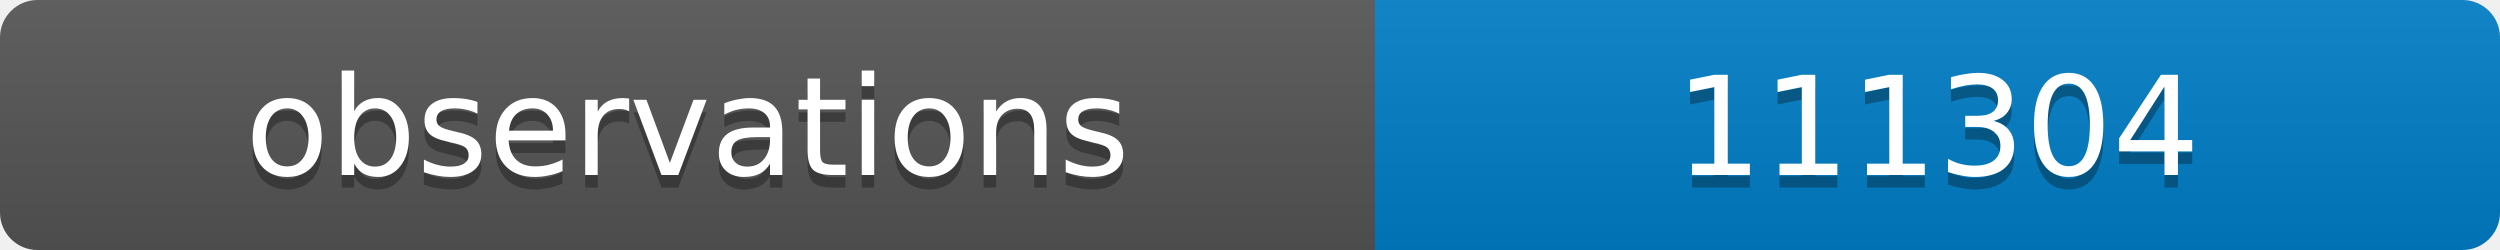
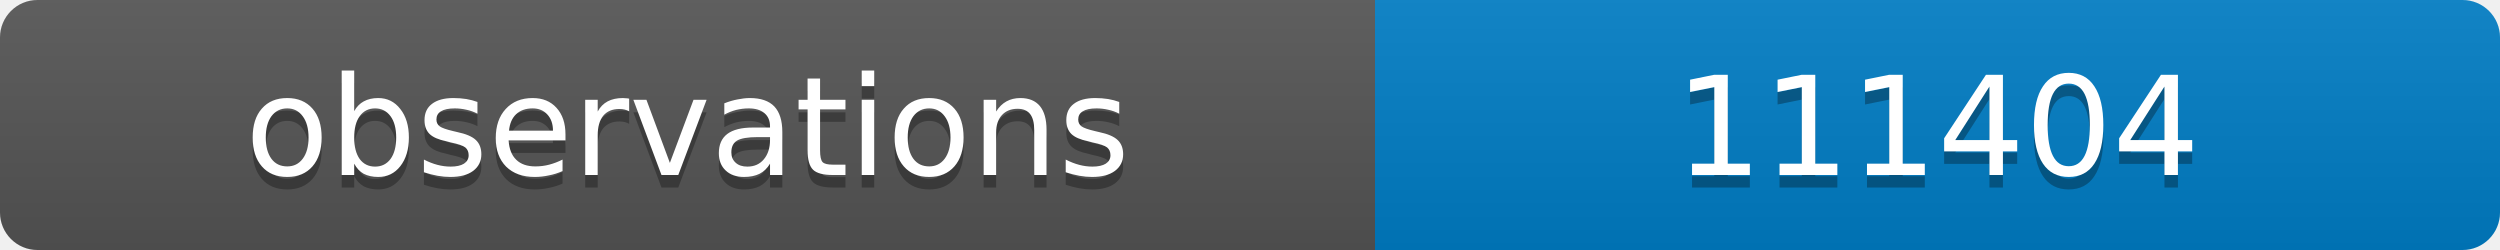
<svg xmlns="http://www.w3.org/2000/svg" width="200" height="20">
  <linearGradient id="b" x2="0" y2="100%">
    <stop offset="0" stop-color="#bbb" stop-opacity=".1" />
    <stop offset="1" stop-opacity=".1" />
  </linearGradient>
  <clipPath id="a">
    <rect width="200" height="20" rx="3" fill="#fff" />
  </clipPath>
  <g clip-path="url(#a)">
    <path fill="#555" d="M0 0h110v20H0z" />
    <path fill="#007ec6" d="M110 0h90v20H110z" />
    <path fill="url(#b)" d="M0 0h200v20H0z" />
  </g>
  <g fill="#fff" text-anchor="middle" font-family="DejaVu Sans,Verdana,Geneva,sans-serif" font-size="11">
    <text x="55" y="15" fill="#010101" fill-opacity=".3">observations</text>
    <text x="55" y="14">observations</text>
-     <text x="155" y="15" fill="#010101" fill-opacity=".3">111304</text>
-     <text x="155" y="14">111304</text>
+     <text x="155" y="15" fill="#010101" fill-opacity=".3">111404</text>
+     <text x="155" y="14">111404</text>
  </g>
</svg>
